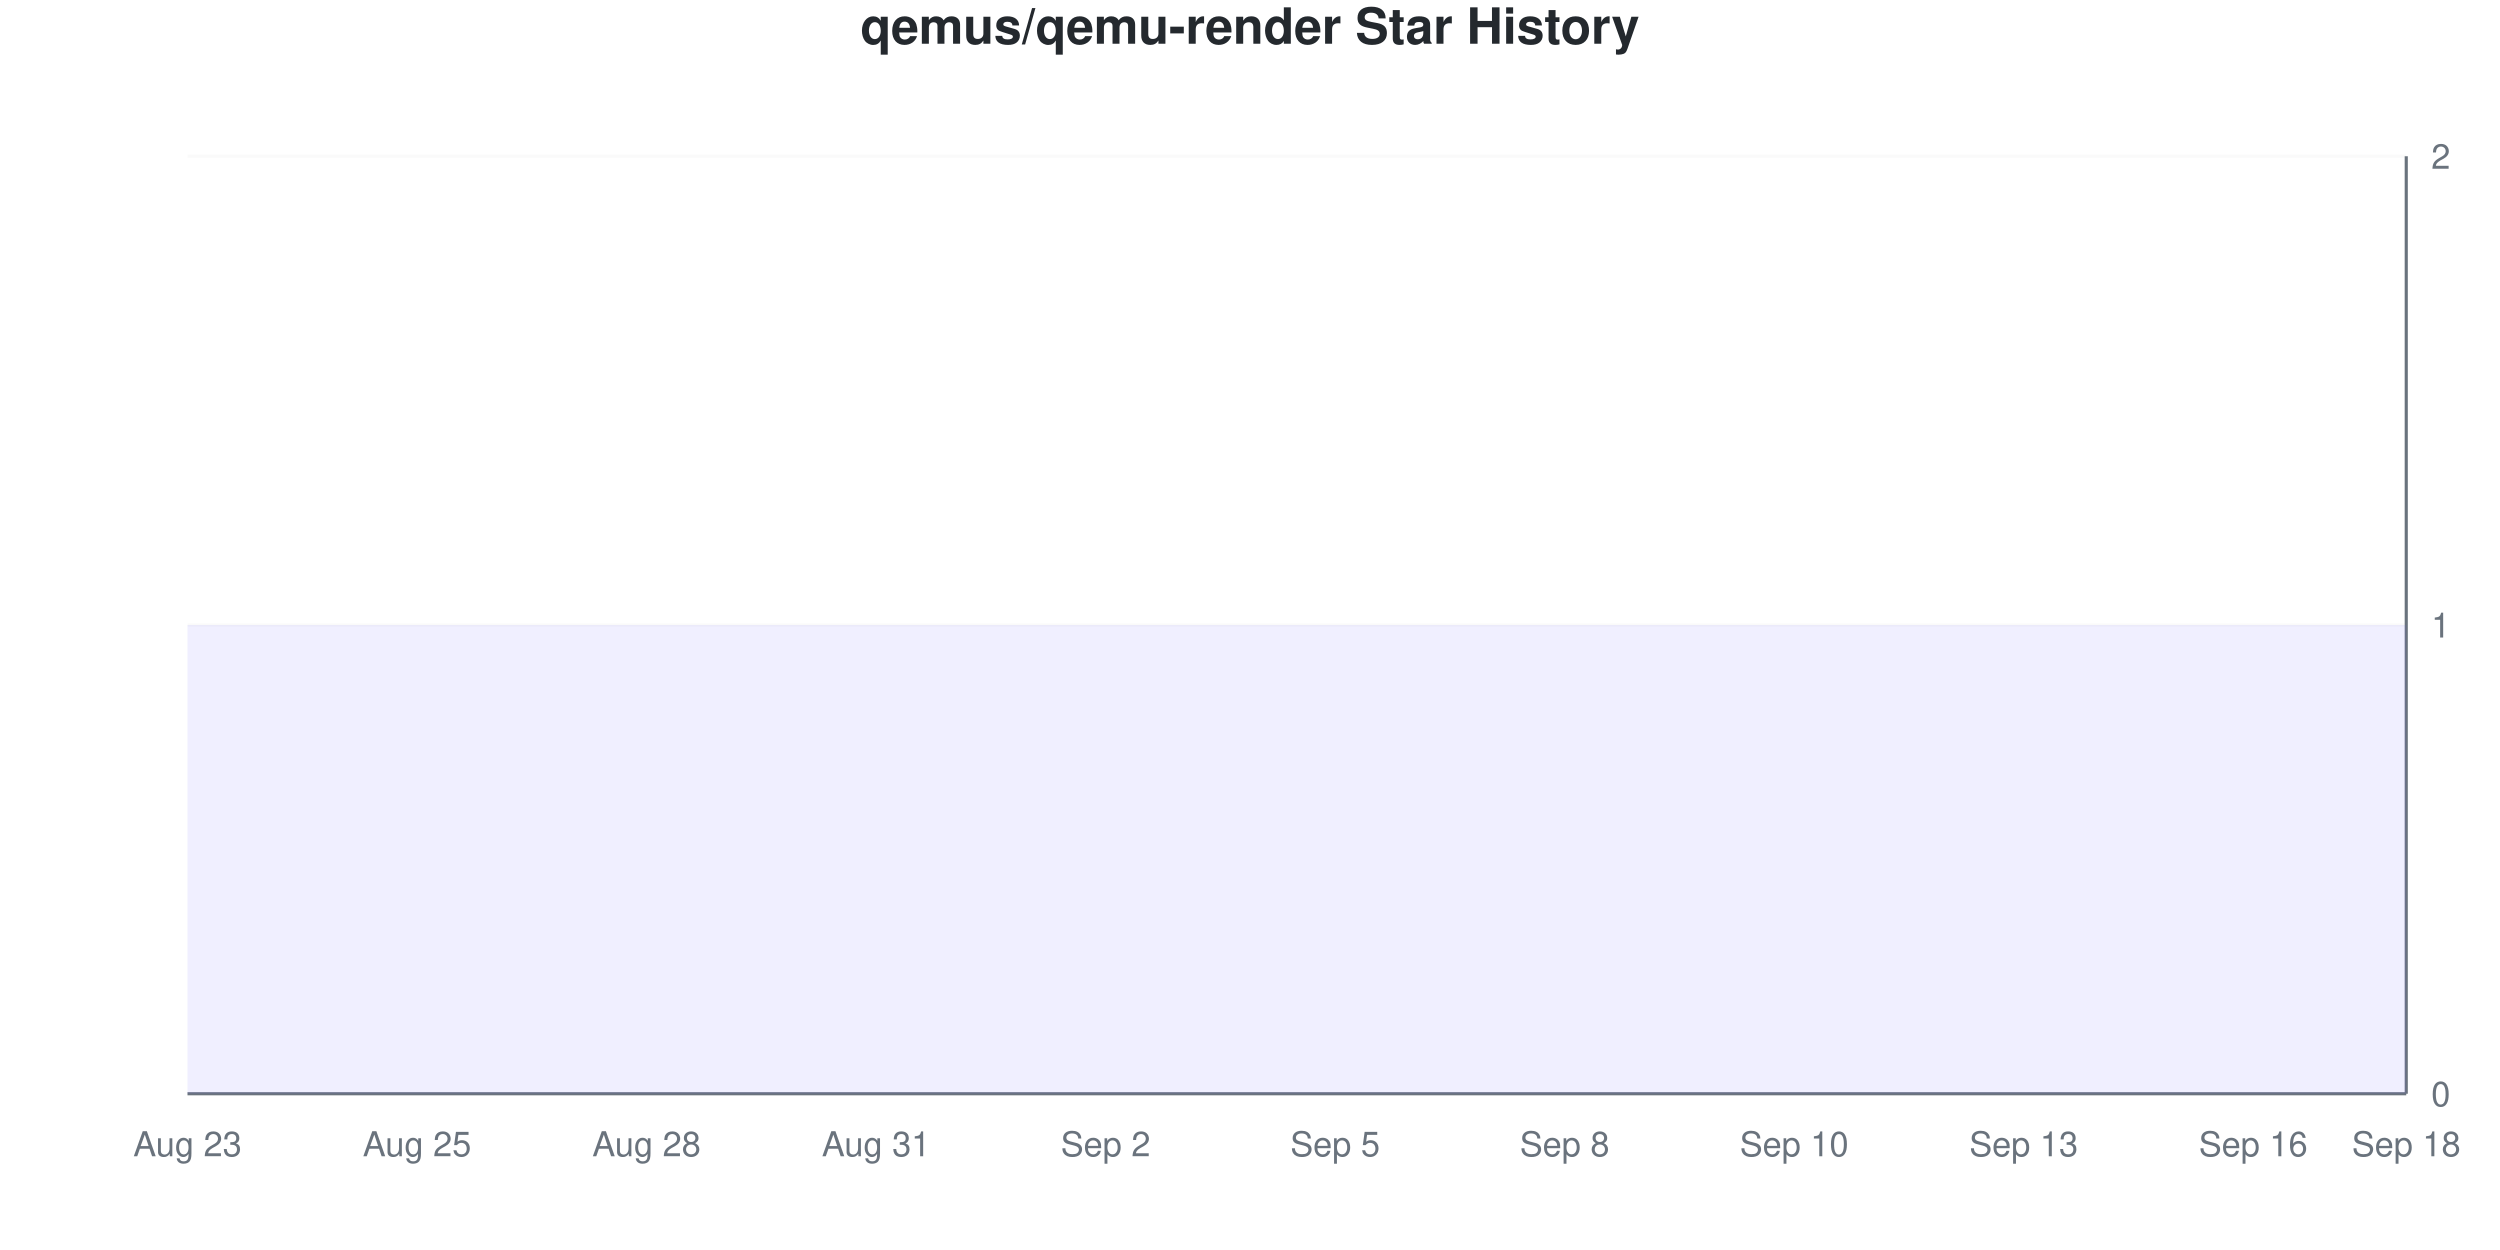
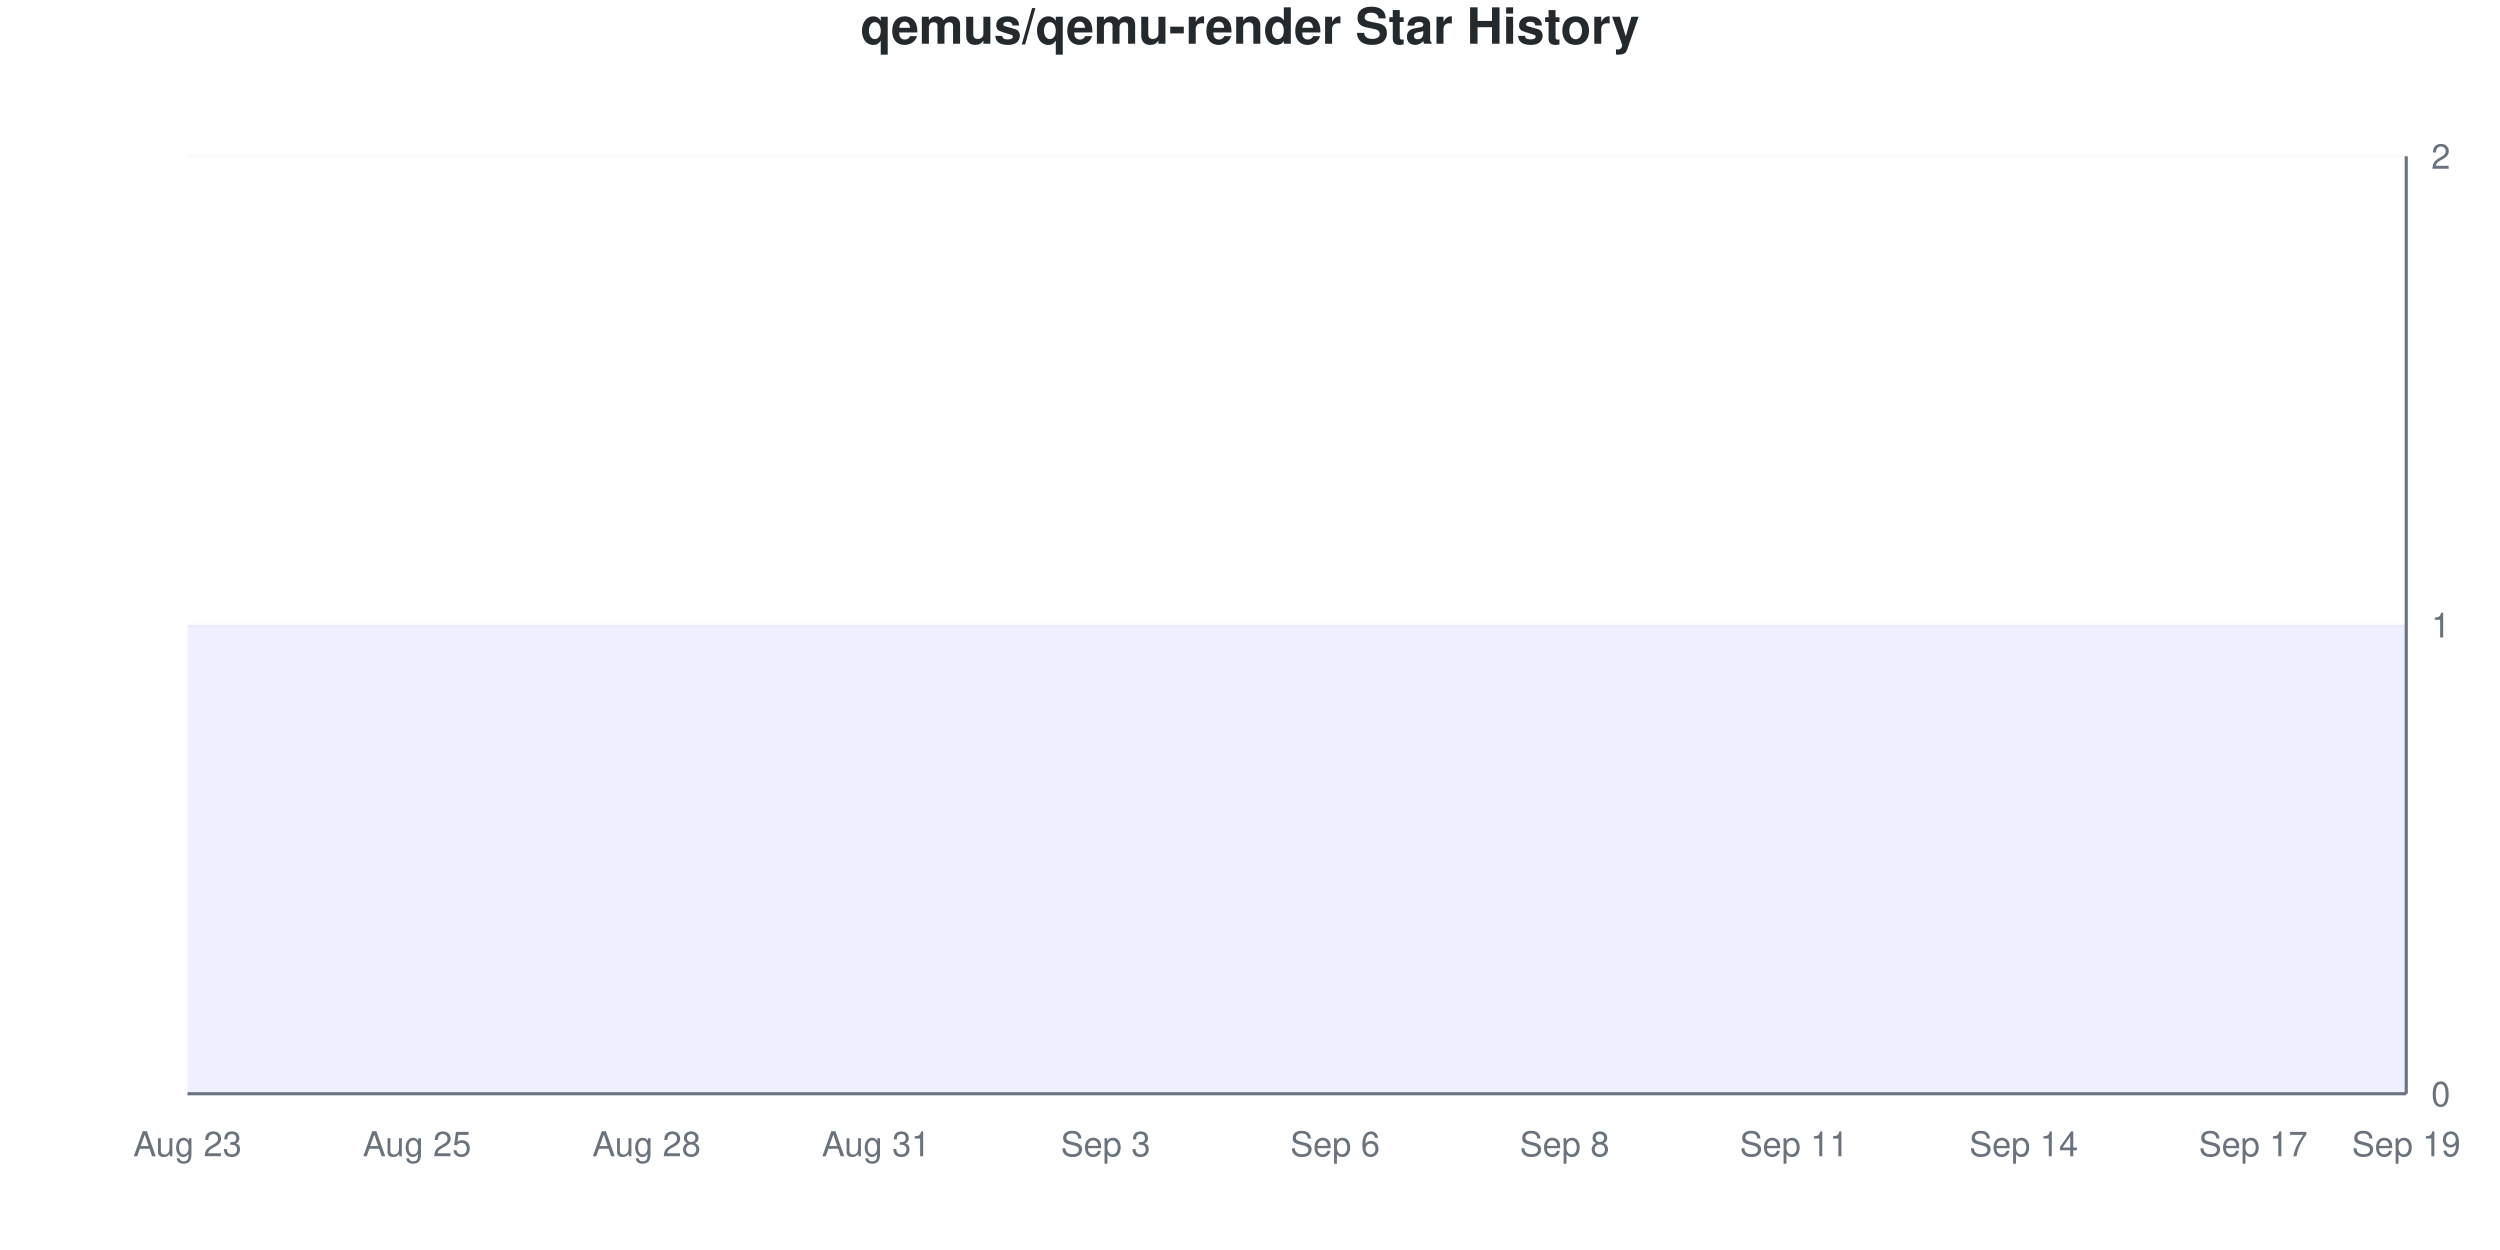
<svg xmlns="http://www.w3.org/2000/svg" viewBox="0 0 800 400" width="800" height="400">
  <style>
    @keyframes drawLine {
      to { stroke-dashoffset: 0; }
    }
    @keyframes fadeInPoint {
      from { opacity: 0; }
      to { opacity: 1; }
    }
    .data-line-0 {
      stroke-dasharray: 1290;
      stroke-dashoffset: 1290;
      animation: drawLine 2s ease-out forwards;
    }
    .data-point {
      opacity: 0;
      animation: fadeInPoint 0.5s ease-out forwards;
    }
    .chart-bg { fill: #fff; }
    .chart-text { fill: #24292e; }
    .chart-muted { fill: #6a737d; }
    .chart-grid { stroke: #eee; }
    .chart-axis { stroke: #6a737d; }
    @media (prefers-color-scheme: dark) {
      .chart-bg { fill: #0d1117; }
      .chart-text { fill: #e6edf3; }
      .chart-muted { fill: #8b949e; }
      .chart-grid { stroke: #21262d; }
      .chart-axis { stroke: #8b949e; }
    }
  </style>
  <rect width="800" height="400" class="chart-bg" />
  <text x="400" y="14" text-anchor="middle" class="chart-text" font-size="16" font-weight="bold" font-family="-apple-system, BlinkMacSystemFont, 'Segoe UI', Helvetica, Arial, sans-serif">qemus/qemu-render Star History</text>
  <g class="grid">
    <line x1="60" y1="350" x2="770" y2="350" class="chart-grid" stroke-opacity="0.3" />
    <text x="778" y="354" text-anchor="start" class="chart-muted" font-size="11" font-family="-apple-system, BlinkMacSystemFont, 'Segoe UI', Helvetica, Arial, sans-serif">0</text>
    <line x1="60" y1="200" x2="770" y2="200" class="chart-grid" stroke-opacity="0.3" />
    <text x="778" y="204" text-anchor="start" class="chart-muted" font-size="11" font-family="-apple-system, BlinkMacSystemFont, 'Segoe UI', Helvetica, Arial, sans-serif">1</text>
    <line x1="60" y1="50" x2="770" y2="50" class="chart-grid" stroke-opacity="0.3" />
    <text x="778" y="54" text-anchor="start" class="chart-muted" font-size="11" font-family="-apple-system, BlinkMacSystemFont, 'Segoe UI', Helvetica, Arial, sans-serif">2</text>
  </g>
  <g class="milestones">
    
  </g>
  <g class="x-axis">
    <text x="60" y="370" text-anchor="middle" class="chart-muted" font-size="11" font-family="-apple-system, BlinkMacSystemFont, 'Segoe UI', Helvetica, Arial, sans-serif">Aug 23</text>
    <text x="133.448" y="370" text-anchor="middle" class="chart-muted" font-size="11" font-family="-apple-system, BlinkMacSystemFont, 'Segoe UI', Helvetica, Arial, sans-serif">Aug 25</text>
    <text x="206.897" y="370" text-anchor="middle" class="chart-muted" font-size="11" font-family="-apple-system, BlinkMacSystemFont, 'Segoe UI', Helvetica, Arial, sans-serif">Aug 28</text>
    <text x="280.345" y="370" text-anchor="middle" class="chart-muted" font-size="11" font-family="-apple-system, BlinkMacSystemFont, 'Segoe UI', Helvetica, Arial, sans-serif">Aug 31</text>
-     <text x="353.793" y="370" text-anchor="middle" class="chart-muted" font-size="11" font-family="-apple-system, BlinkMacSystemFont, 'Segoe UI', Helvetica, Arial, sans-serif">Sep 2</text>
-     <text x="427.241" y="370" text-anchor="middle" class="chart-muted" font-size="11" font-family="-apple-system, BlinkMacSystemFont, 'Segoe UI', Helvetica, Arial, sans-serif">Sep 5</text>
+     <text x="353.793" y="370" text-anchor="middle" class="chart-muted" font-size="11" font-family="-apple-system, BlinkMacSystemFont, 'Segoe UI', Helvetica, Arial, sans-serif">Sep 3</text>
+     <text x="427.241" y="370" text-anchor="middle" class="chart-muted" font-size="11" font-family="-apple-system, BlinkMacSystemFont, 'Segoe UI', Helvetica, Arial, sans-serif">Sep 6</text>
    <text x="500.69" y="370" text-anchor="middle" class="chart-muted" font-size="11" font-family="-apple-system, BlinkMacSystemFont, 'Segoe UI', Helvetica, Arial, sans-serif">Sep 8</text>
-     <text x="574.138" y="370" text-anchor="middle" class="chart-muted" font-size="11" font-family="-apple-system, BlinkMacSystemFont, 'Segoe UI', Helvetica, Arial, sans-serif">Sep 10</text>
-     <text x="647.586" y="370" text-anchor="middle" class="chart-muted" font-size="11" font-family="-apple-system, BlinkMacSystemFont, 'Segoe UI', Helvetica, Arial, sans-serif">Sep 13</text>
-     <text x="721.034" y="370" text-anchor="middle" class="chart-muted" font-size="11" font-family="-apple-system, BlinkMacSystemFont, 'Segoe UI', Helvetica, Arial, sans-serif">Sep 16</text>
-     <text x="770" y="370" text-anchor="middle" class="chart-muted" font-size="11" font-family="-apple-system, BlinkMacSystemFont, 'Segoe UI', Helvetica, Arial, sans-serif">Sep 18</text>
+     <text x="574.138" y="370" text-anchor="middle" class="chart-muted" font-size="11" font-family="-apple-system, BlinkMacSystemFont, 'Segoe UI', Helvetica, Arial, sans-serif">Sep 11</text>
+     <text x="647.586" y="370" text-anchor="middle" class="chart-muted" font-size="11" font-family="-apple-system, BlinkMacSystemFont, 'Segoe UI', Helvetica, Arial, sans-serif">Sep 14</text>
+     <text x="721.034" y="370" text-anchor="middle" class="chart-muted" font-size="11" font-family="-apple-system, BlinkMacSystemFont, 'Segoe UI', Helvetica, Arial, sans-serif">Sep 17</text>
+     <text x="770" y="370" text-anchor="middle" class="chart-muted" font-size="11" font-family="-apple-system, BlinkMacSystemFont, 'Segoe UI', Helvetica, Arial, sans-serif">Sep 19</text>
  </g>
  <line x1="770" y1="50" x2="770" y2="350" class="chart-axis" stroke-width="1" />
  <line x1="60" y1="350" x2="770" y2="350" class="chart-axis" stroke-width="1" />
  <path d="M60,350 L60,200 C68.161,200 76.322,200 84.483,200 C92.644,200 100.805,200 108.966,200 C117.126,200 125.287,200 133.448,200 C141.609,200 149.77,200 157.931,200 C166.092,200 174.253,200 182.414,200 C190.575,200 198.736,200 206.897,200 C215.057,200 223.218,200 231.379,200 C239.54,200 247.701,200 255.862,200 C264.023,200 272.184,200 280.345,200 C288.506,200 296.667,200 304.828,200 C312.989,200 321.149,200 329.31,200 C337.471,200 345.632,200 353.793,200 C361.954,200 370.115,200 378.276,200 C386.437,200 394.598,200 402.759,200 C410.92,200 419.08,200 427.241,200 C435.402,200 443.563,200 451.724,200 C459.885,200 468.046,200 476.207,200 C484.368,200 492.529,200 500.69,200 C508.851,200 517.011,200 525.172,200 C533.333,200 541.494,200 549.655,200 C557.816,200 565.977,200 574.138,200 C582.299,200 590.46,200 598.621,200 C606.782,200 614.943,200 623.103,200 C631.264,200 639.425,200 647.586,200 C655.747,200 663.908,200 672.069,200 C680.23,200 688.391,200 696.552,200 C704.713,200 712.874,200 721.034,200 C729.195,200 737.356,200 745.517,200 C753.678,200 761.839,200 770,200 L770,350 L60,350 Z" fill="#6b63ff" fill-opacity="0.1" />
  <path d="M60,350 L60,200 C68.161,200 76.322,200 84.483,200 C92.644,200 100.805,200 108.966,200 C117.126,200 125.287,200 133.448,200 C141.609,200 149.77,200 157.931,200 C166.092,200 174.253,200 182.414,200 C190.575,200 198.736,200 206.897,200 C215.057,200 223.218,200 231.379,200 C239.54,200 247.701,200 255.862,200 C264.023,200 272.184,200 280.345,200 C288.506,200 296.667,200 304.828,200 C312.989,200 321.149,200 329.31,200 C337.471,200 345.632,200 353.793,200 C361.954,200 370.115,200 378.276,200 C386.437,200 394.598,200 402.759,200 C410.92,200 419.08,200 427.241,200 C435.402,200 443.563,200 451.724,200 C459.885,200 468.046,200 476.207,200 C484.368,200 492.529,200 500.69,200 C508.851,200 517.011,200 525.172,200 C533.333,200 541.494,200 549.655,200 C557.816,200 565.977,200 574.138,200 C582.299,200 590.46,200 598.621,200 C606.782,200 614.943,200 623.103,200 C631.264,200 639.425,200 647.586,200 C655.747,200 663.908,200 672.069,200 C680.23,200 688.391,200 696.552,200 C704.713,200 712.874,200 721.034,200 C729.195,200 737.356,200 745.517,200 C753.678,200 761.839,200 770,200" fill="none" stroke="#6b63ff" stroke-width="2.5" class="data-line-0" />
  <g class="points">
    <circle cx="60" cy="200" r="4" fill="#6b63ff" class="data-point" style="animation-delay: 1.50s" />
    <circle cx="84.483" cy="200" r="4" fill="#6b63ff" class="data-point" style="animation-delay: 1.55s" />
    <circle cx="108.966" cy="200" r="4" fill="#6b63ff" class="data-point" style="animation-delay: 1.60s" />
    <circle cx="133.448" cy="200" r="4" fill="#6b63ff" class="data-point" style="animation-delay: 1.65s" />
    <circle cx="157.931" cy="200" r="4" fill="#6b63ff" class="data-point" style="animation-delay: 1.70s" />
    <circle cx="182.414" cy="200" r="4" fill="#6b63ff" class="data-point" style="animation-delay: 1.75s" />
    <circle cx="206.897" cy="200" r="4" fill="#6b63ff" class="data-point" style="animation-delay: 1.80s" />
    <circle cx="231.379" cy="200" r="4" fill="#6b63ff" class="data-point" style="animation-delay: 1.85s" />
    <circle cx="255.862" cy="200" r="4" fill="#6b63ff" class="data-point" style="animation-delay: 1.90s" />
    <circle cx="280.345" cy="200" r="4" fill="#6b63ff" class="data-point" style="animation-delay: 1.95s" />
    <circle cx="304.828" cy="200" r="4" fill="#6b63ff" class="data-point" style="animation-delay: 2.00s" />
    <circle cx="329.31" cy="200" r="4" fill="#6b63ff" class="data-point" style="animation-delay: 2.05s" />
    <circle cx="353.793" cy="200" r="4" fill="#6b63ff" class="data-point" style="animation-delay: 2.10s" />
    <circle cx="378.276" cy="200" r="4" fill="#6b63ff" class="data-point" style="animation-delay: 2.15s" />
    <circle cx="402.759" cy="200" r="4" fill="#6b63ff" class="data-point" style="animation-delay: 2.20s" />
    <circle cx="427.241" cy="200" r="4" fill="#6b63ff" class="data-point" style="animation-delay: 2.25s" />
    <circle cx="451.724" cy="200" r="4" fill="#6b63ff" class="data-point" style="animation-delay: 2.30s" />
    <circle cx="476.207" cy="200" r="4" fill="#6b63ff" class="data-point" style="animation-delay: 2.35s" />
    <circle cx="500.69" cy="200" r="4" fill="#6b63ff" class="data-point" style="animation-delay: 2.40s" />
    <circle cx="525.172" cy="200" r="4" fill="#6b63ff" class="data-point" style="animation-delay: 2.45s" />
    <circle cx="549.655" cy="200" r="4" fill="#6b63ff" class="data-point" style="animation-delay: 2.50s" />
    <circle cx="574.138" cy="200" r="4" fill="#6b63ff" class="data-point" style="animation-delay: 2.55s" />
    <circle cx="598.621" cy="200" r="4" fill="#6b63ff" class="data-point" style="animation-delay: 2.60s" />
    <circle cx="623.103" cy="200" r="4" fill="#6b63ff" class="data-point" style="animation-delay: 2.65s" />
    <circle cx="647.586" cy="200" r="4" fill="#6b63ff" class="data-point" style="animation-delay: 2.70s" />
    <circle cx="672.069" cy="200" r="4" fill="#6b63ff" class="data-point" style="animation-delay: 2.75s" />
    <circle cx="696.552" cy="200" r="4" fill="#6b63ff" class="data-point" style="animation-delay: 2.80s" />
    <circle cx="721.034" cy="200" r="4" fill="#6b63ff" class="data-point" style="animation-delay: 2.85s" />
    <circle cx="745.517" cy="200" r="4" fill="#6b63ff" class="data-point" style="animation-delay: 2.90s" />
    <circle cx="770" cy="200" r="4" fill="#6b63ff" class="data-point" style="animation-delay: 2.95s" />
  </g>
</svg>
